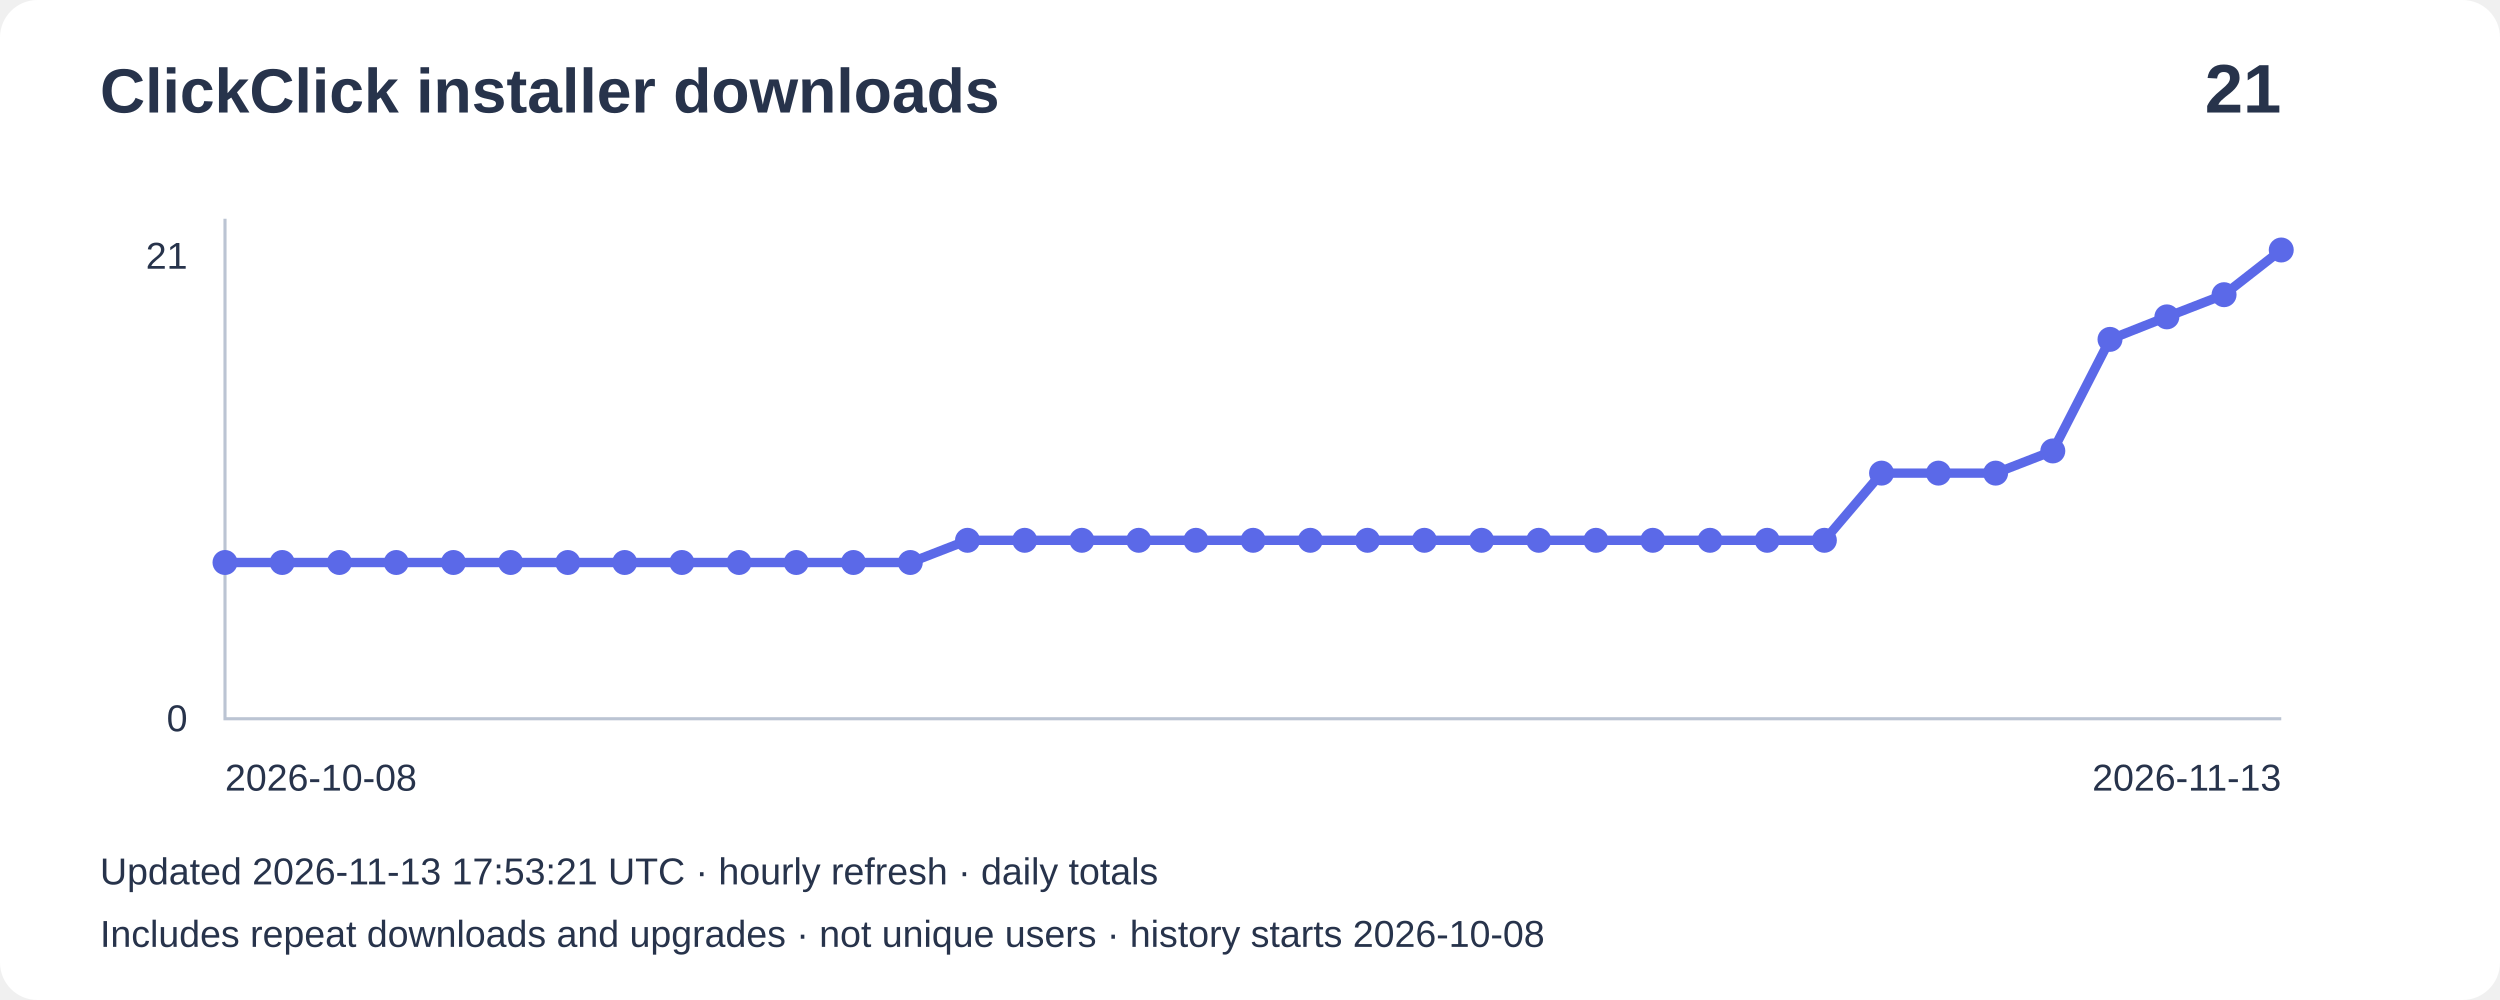
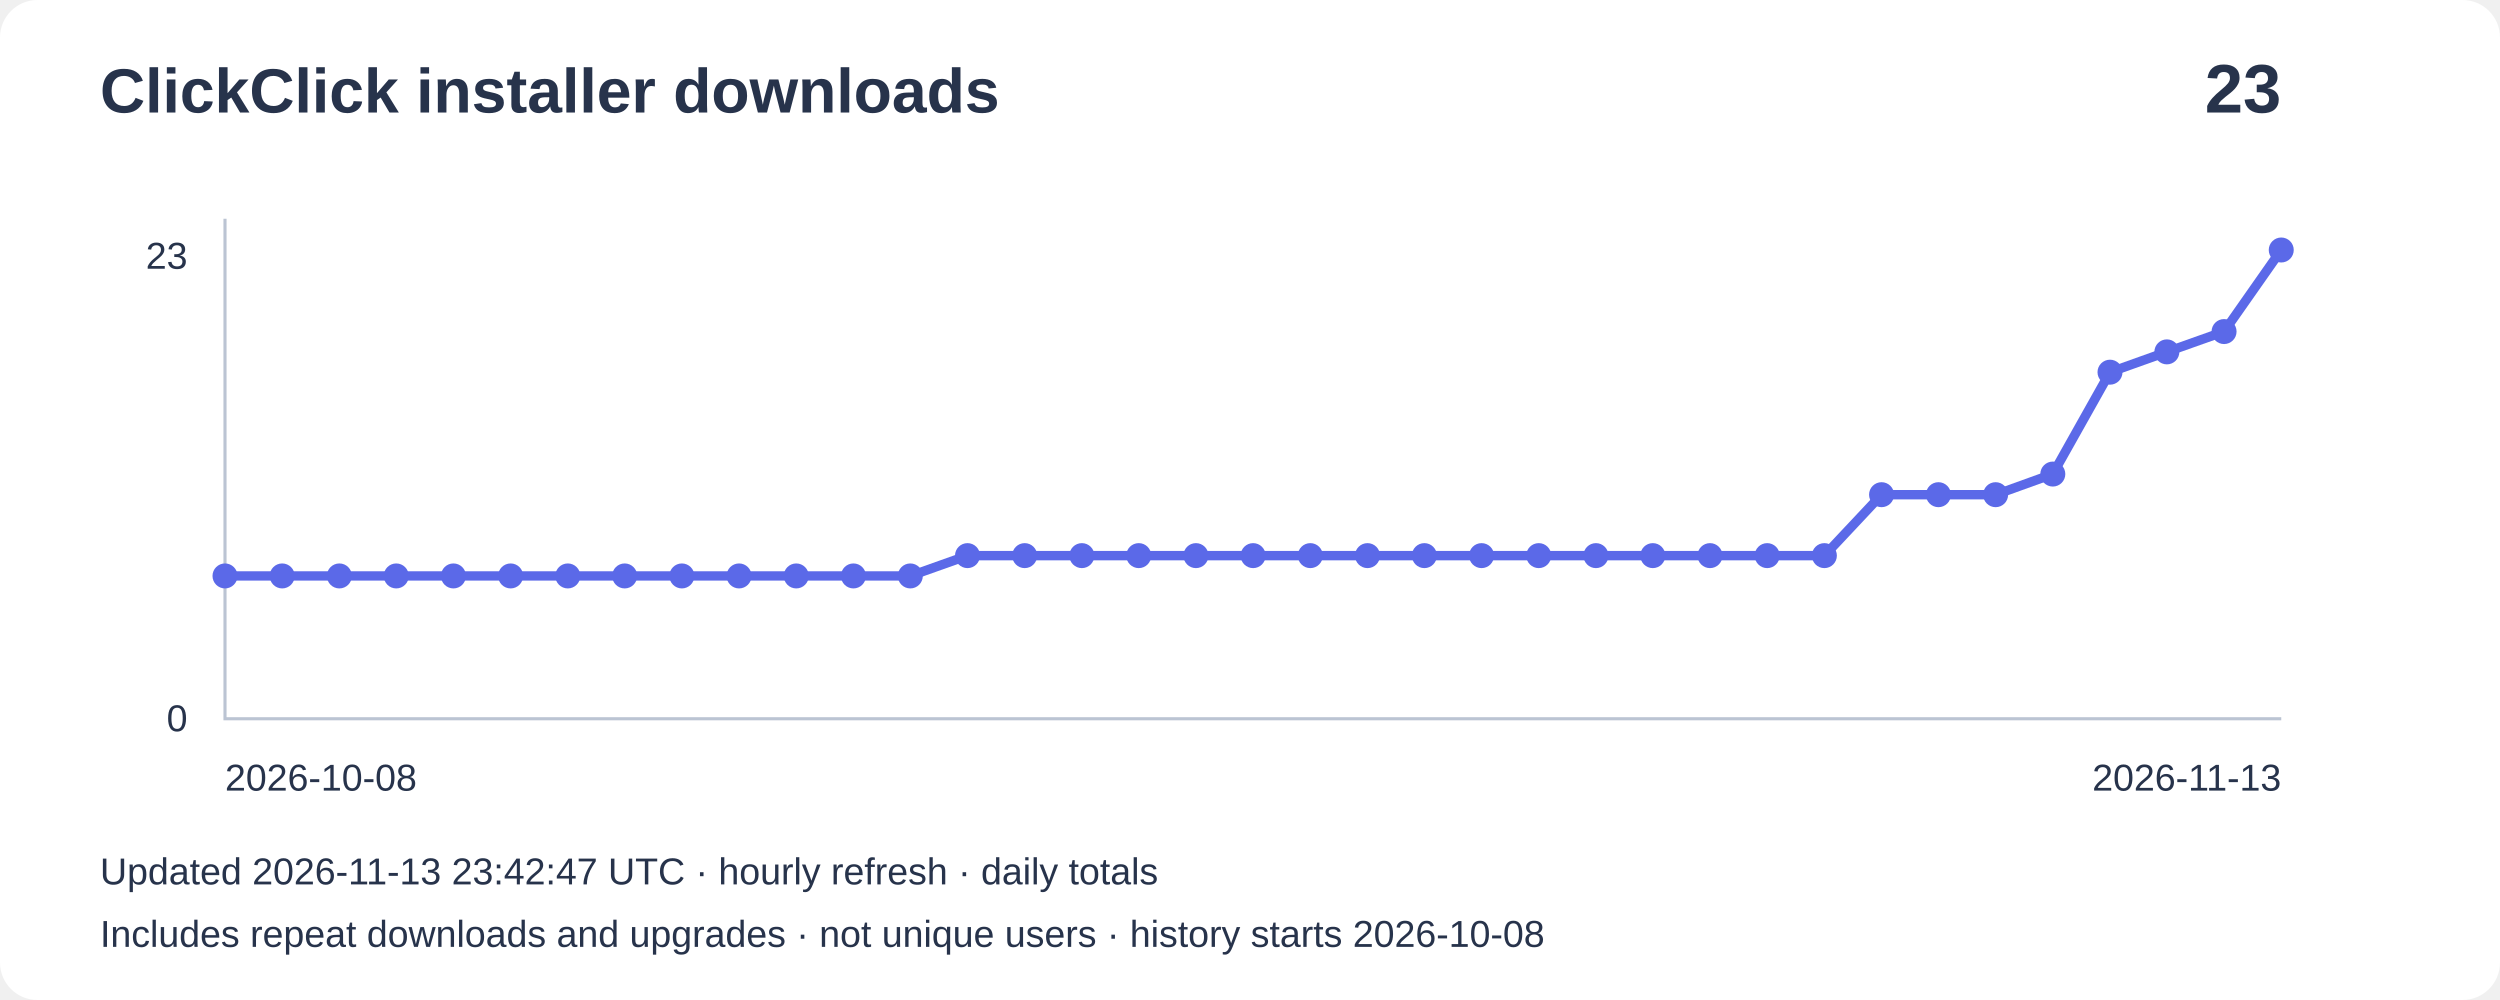
- <svg xmlns="http://www.w3.org/2000/svg" width="800" height="320" viewBox="0 0 800 320" role="img" aria-label="Installer downloads: 21">
+ <svg xmlns="http://www.w3.org/2000/svg" width="800" height="320" viewBox="0 0 800 320" role="img" aria-label="Installer downloads: 23">
  <rect width="800" height="320" rx="12" fill="#ffffff" />
  <g font-family="Arial,sans-serif" fill="#27334b">
    <text x="32" y="36" font-size="20" font-weight="bold">ClickClick installer downloads</text>
-     <text x="730" y="36" font-size="22" text-anchor="end" font-weight="bold">21</text>
+     <text x="730" y="36" font-size="22" text-anchor="end" font-weight="bold">23</text>
    <path d="M72 70V230H730" fill="none" stroke="#bbc4d3" />
-     <text x="60" y="86" text-anchor="end" font-size="12">21</text>
+     <text x="60" y="86" text-anchor="end" font-size="12">23</text>
    <text x="60" y="234" text-anchor="end" font-size="12">0</text>
-     <polyline points="72.0,180.0 90.3,180.0 108.6,180.0 126.8,180.0 145.1,180.0 163.4,180.0 181.7,180.0 199.9,180.0 218.2,180.0 236.5,180.0 254.8,180.0 273.1,180.0 291.3,180.0 309.6,172.9 327.9,172.9 346.2,172.9 364.4,172.9 382.7,172.9 401.0,172.9 419.3,172.9 437.6,172.9 455.8,172.9 474.1,172.9 492.4,172.9 510.7,172.9 528.9,172.9 547.2,172.9 565.5,172.9 583.8,172.9 602.1,151.4 620.3,151.4 638.6,151.4 656.9,144.3 675.2,108.6 693.4,101.4 711.7,94.3 730.0,80.0" fill="none" stroke="#5b69e8" stroke-width="3" />
-     <circle cx="72.0" cy="180.0" r="4" fill="#5b69e8" />
-     <circle cx="90.3" cy="180.0" r="4" fill="#5b69e8" />
-     <circle cx="108.6" cy="180.0" r="4" fill="#5b69e8" />
-     <circle cx="126.8" cy="180.0" r="4" fill="#5b69e8" />
-     <circle cx="145.1" cy="180.0" r="4" fill="#5b69e8" />
-     <circle cx="163.4" cy="180.0" r="4" fill="#5b69e8" />
-     <circle cx="181.7" cy="180.0" r="4" fill="#5b69e8" />
-     <circle cx="199.9" cy="180.0" r="4" fill="#5b69e8" />
-     <circle cx="218.2" cy="180.0" r="4" fill="#5b69e8" />
-     <circle cx="236.5" cy="180.0" r="4" fill="#5b69e8" />
-     <circle cx="254.8" cy="180.0" r="4" fill="#5b69e8" />
-     <circle cx="273.1" cy="180.0" r="4" fill="#5b69e8" />
-     <circle cx="291.3" cy="180.0" r="4" fill="#5b69e8" />
-     <circle cx="309.6" cy="172.9" r="4" fill="#5b69e8" />
-     <circle cx="327.9" cy="172.9" r="4" fill="#5b69e8" />
-     <circle cx="346.2" cy="172.9" r="4" fill="#5b69e8" />
-     <circle cx="364.4" cy="172.9" r="4" fill="#5b69e8" />
-     <circle cx="382.7" cy="172.9" r="4" fill="#5b69e8" />
-     <circle cx="401.0" cy="172.9" r="4" fill="#5b69e8" />
-     <circle cx="419.3" cy="172.9" r="4" fill="#5b69e8" />
-     <circle cx="437.6" cy="172.9" r="4" fill="#5b69e8" />
-     <circle cx="455.8" cy="172.9" r="4" fill="#5b69e8" />
-     <circle cx="474.1" cy="172.9" r="4" fill="#5b69e8" />
-     <circle cx="492.4" cy="172.9" r="4" fill="#5b69e8" />
-     <circle cx="510.7" cy="172.9" r="4" fill="#5b69e8" />
-     <circle cx="528.9" cy="172.9" r="4" fill="#5b69e8" />
-     <circle cx="547.2" cy="172.9" r="4" fill="#5b69e8" />
-     <circle cx="565.5" cy="172.9" r="4" fill="#5b69e8" />
-     <circle cx="583.8" cy="172.9" r="4" fill="#5b69e8" />
-     <circle cx="602.1" cy="151.4" r="4" fill="#5b69e8" />
-     <circle cx="620.3" cy="151.4" r="4" fill="#5b69e8" />
-     <circle cx="638.6" cy="151.4" r="4" fill="#5b69e8" />
-     <circle cx="656.9" cy="144.3" r="4" fill="#5b69e8" />
-     <circle cx="675.2" cy="108.6" r="4" fill="#5b69e8" />
-     <circle cx="693.4" cy="101.4" r="4" fill="#5b69e8" />
-     <circle cx="711.7" cy="94.3" r="4" fill="#5b69e8" />
+     <polyline points="72.0,184.3 90.3,184.3 108.6,184.3 126.8,184.3 145.1,184.3 163.4,184.3 181.7,184.3 199.9,184.3 218.2,184.3 236.5,184.3 254.8,184.3 273.1,184.3 291.3,184.3 309.6,177.8 327.9,177.8 346.2,177.8 364.4,177.8 382.7,177.8 401.0,177.8 419.3,177.8 437.6,177.8 455.8,177.8 474.1,177.8 492.4,177.8 510.7,177.8 528.9,177.8 547.2,177.8 565.5,177.8 583.8,177.8 602.1,158.3 620.3,158.3 638.6,158.3 656.9,151.7 675.2,119.1 693.4,112.6 711.7,106.1 730.0,80.0" fill="none" stroke="#5b69e8" stroke-width="3" />
+     <circle cx="72.0" cy="184.3" r="4" fill="#5b69e8" />
+     <circle cx="90.3" cy="184.3" r="4" fill="#5b69e8" />
+     <circle cx="108.6" cy="184.3" r="4" fill="#5b69e8" />
+     <circle cx="126.8" cy="184.3" r="4" fill="#5b69e8" />
+     <circle cx="145.1" cy="184.3" r="4" fill="#5b69e8" />
+     <circle cx="163.4" cy="184.3" r="4" fill="#5b69e8" />
+     <circle cx="181.7" cy="184.3" r="4" fill="#5b69e8" />
+     <circle cx="199.9" cy="184.3" r="4" fill="#5b69e8" />
+     <circle cx="218.2" cy="184.3" r="4" fill="#5b69e8" />
+     <circle cx="236.5" cy="184.3" r="4" fill="#5b69e8" />
+     <circle cx="254.8" cy="184.3" r="4" fill="#5b69e8" />
+     <circle cx="273.1" cy="184.3" r="4" fill="#5b69e8" />
+     <circle cx="291.3" cy="184.3" r="4" fill="#5b69e8" />
+     <circle cx="309.6" cy="177.8" r="4" fill="#5b69e8" />
+     <circle cx="327.9" cy="177.8" r="4" fill="#5b69e8" />
+     <circle cx="346.2" cy="177.8" r="4" fill="#5b69e8" />
+     <circle cx="364.4" cy="177.8" r="4" fill="#5b69e8" />
+     <circle cx="382.7" cy="177.8" r="4" fill="#5b69e8" />
+     <circle cx="401.0" cy="177.8" r="4" fill="#5b69e8" />
+     <circle cx="419.3" cy="177.8" r="4" fill="#5b69e8" />
+     <circle cx="437.6" cy="177.8" r="4" fill="#5b69e8" />
+     <circle cx="455.8" cy="177.8" r="4" fill="#5b69e8" />
+     <circle cx="474.1" cy="177.8" r="4" fill="#5b69e8" />
+     <circle cx="492.4" cy="177.8" r="4" fill="#5b69e8" />
+     <circle cx="510.7" cy="177.8" r="4" fill="#5b69e8" />
+     <circle cx="528.9" cy="177.8" r="4" fill="#5b69e8" />
+     <circle cx="547.2" cy="177.8" r="4" fill="#5b69e8" />
+     <circle cx="565.5" cy="177.8" r="4" fill="#5b69e8" />
+     <circle cx="583.8" cy="177.8" r="4" fill="#5b69e8" />
+     <circle cx="602.1" cy="158.3" r="4" fill="#5b69e8" />
+     <circle cx="620.3" cy="158.3" r="4" fill="#5b69e8" />
+     <circle cx="638.6" cy="158.3" r="4" fill="#5b69e8" />
+     <circle cx="656.9" cy="151.7" r="4" fill="#5b69e8" />
+     <circle cx="675.2" cy="119.1" r="4" fill="#5b69e8" />
+     <circle cx="693.4" cy="112.6" r="4" fill="#5b69e8" />
+     <circle cx="711.7" cy="106.1" r="4" fill="#5b69e8" />
    <circle cx="730.0" cy="80.0" r="4" fill="#5b69e8" />
    <text x="72" y="253" font-size="12">2026-10-08</text>
    <text x="730" y="253" text-anchor="end" font-size="12">2026-11-13</text>
-     <text x="32" y="283" font-size="12">Updated 2026-11-13 17:53:21 UTC · hourly refresh · daily totals</text>
+     <text x="32" y="283" font-size="12">Updated 2026-11-13 23:42:47 UTC · hourly refresh · daily totals</text>
    <text x="32" y="303" font-size="12">Includes repeat downloads and upgrades · not unique users · history starts 2026-10-08</text>
  </g>
</svg>
